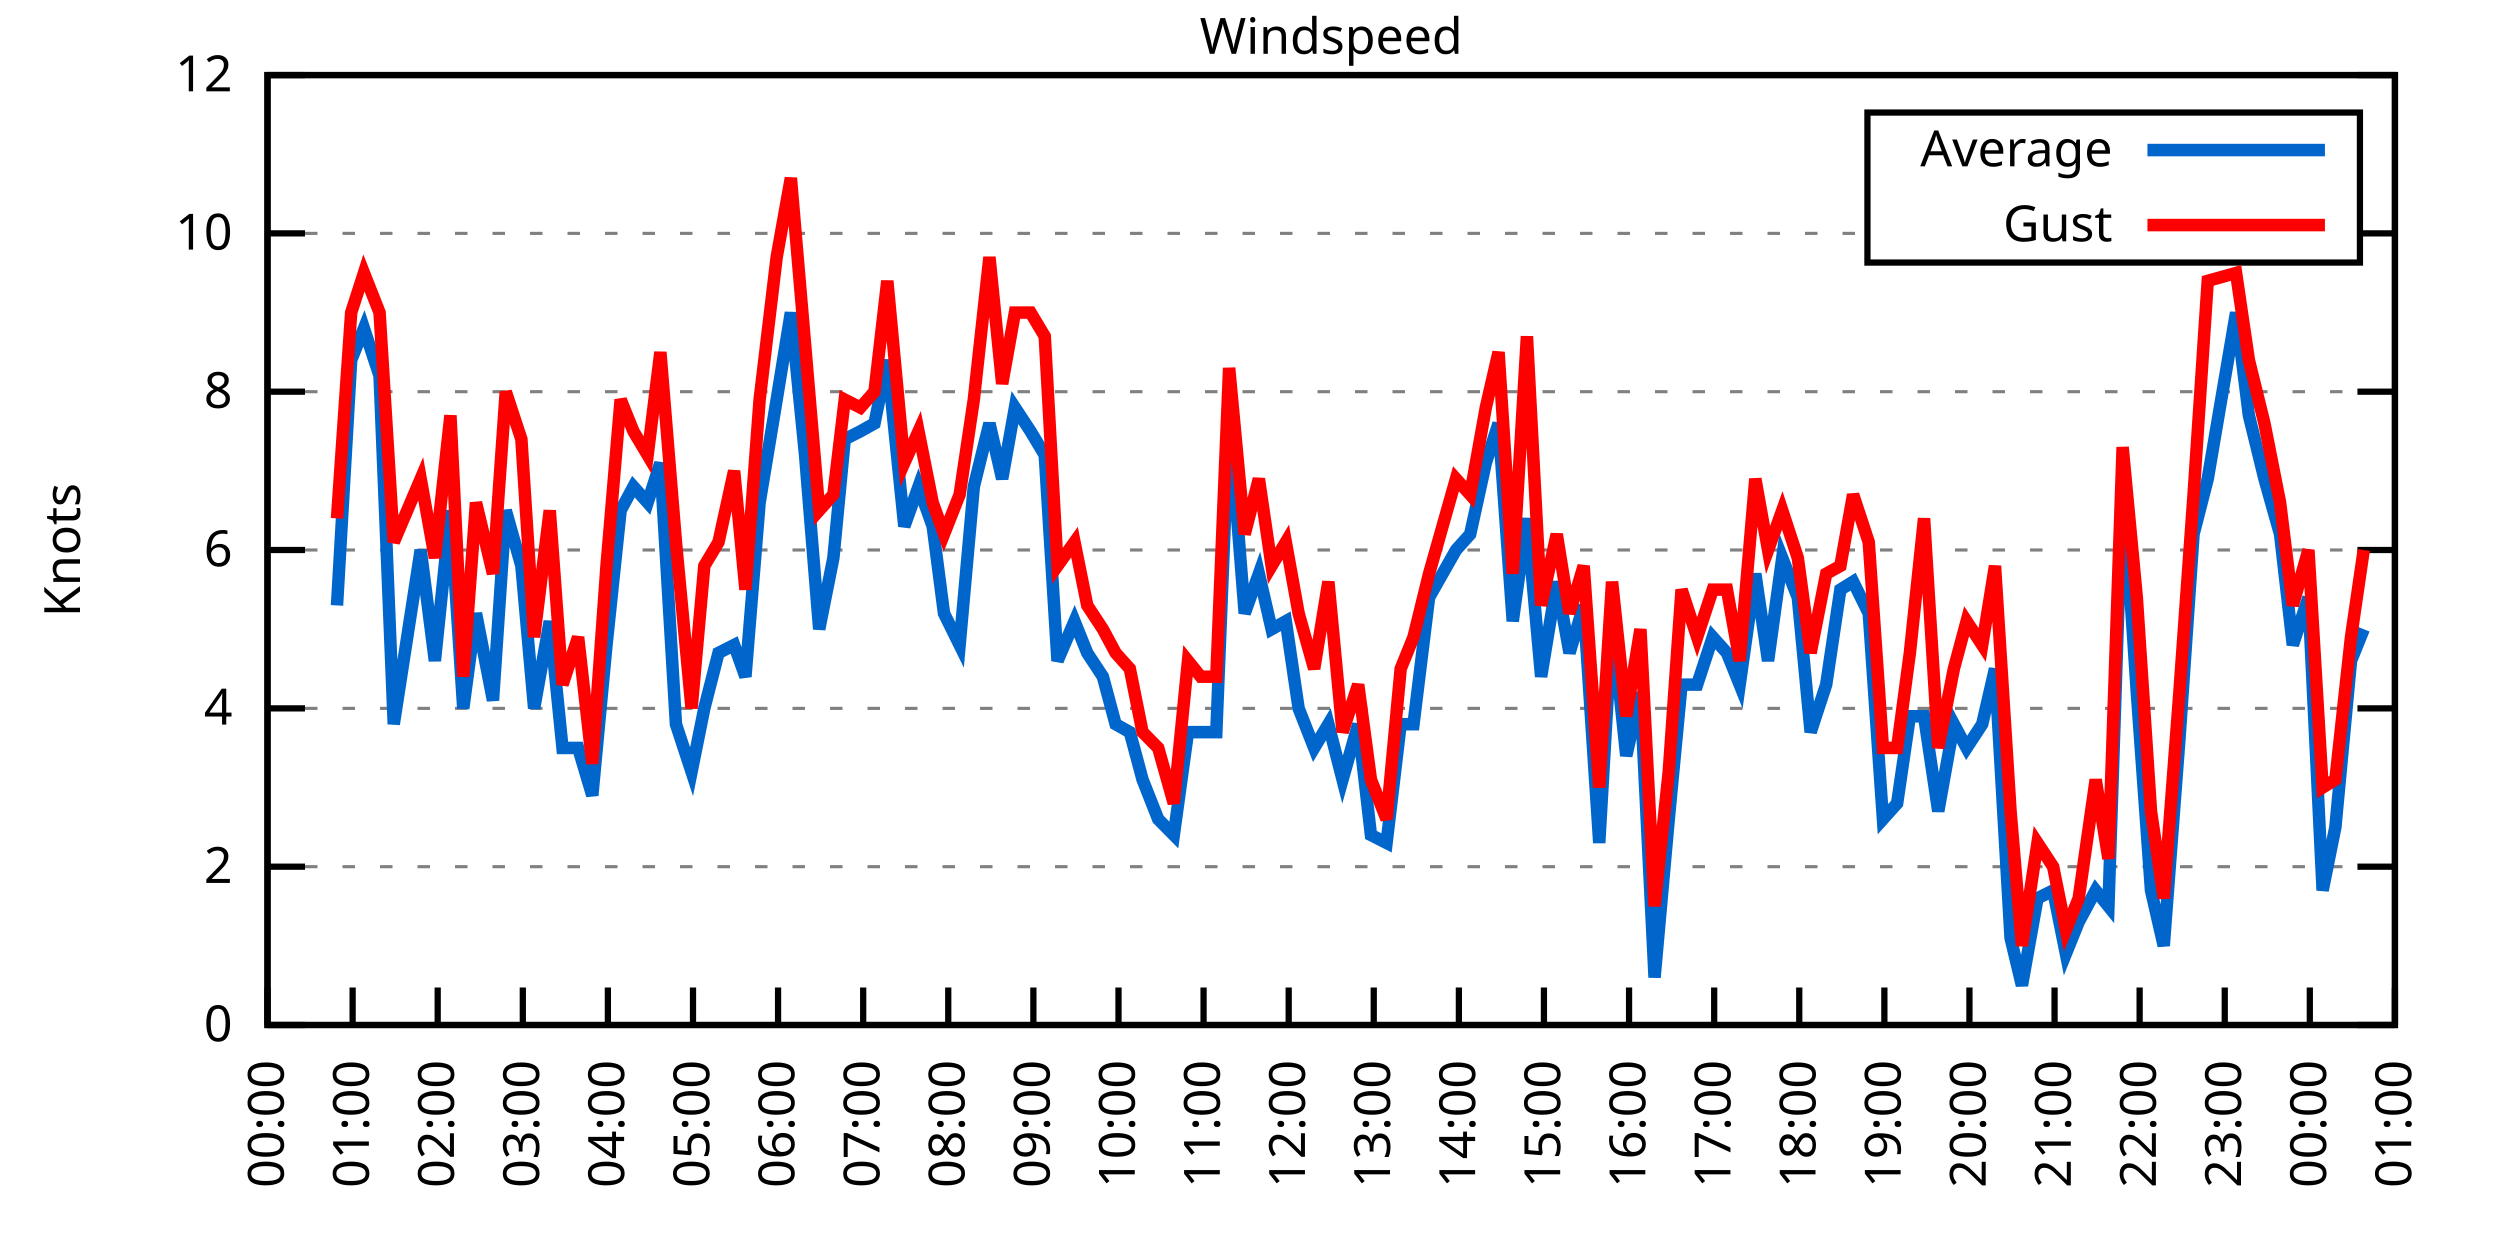
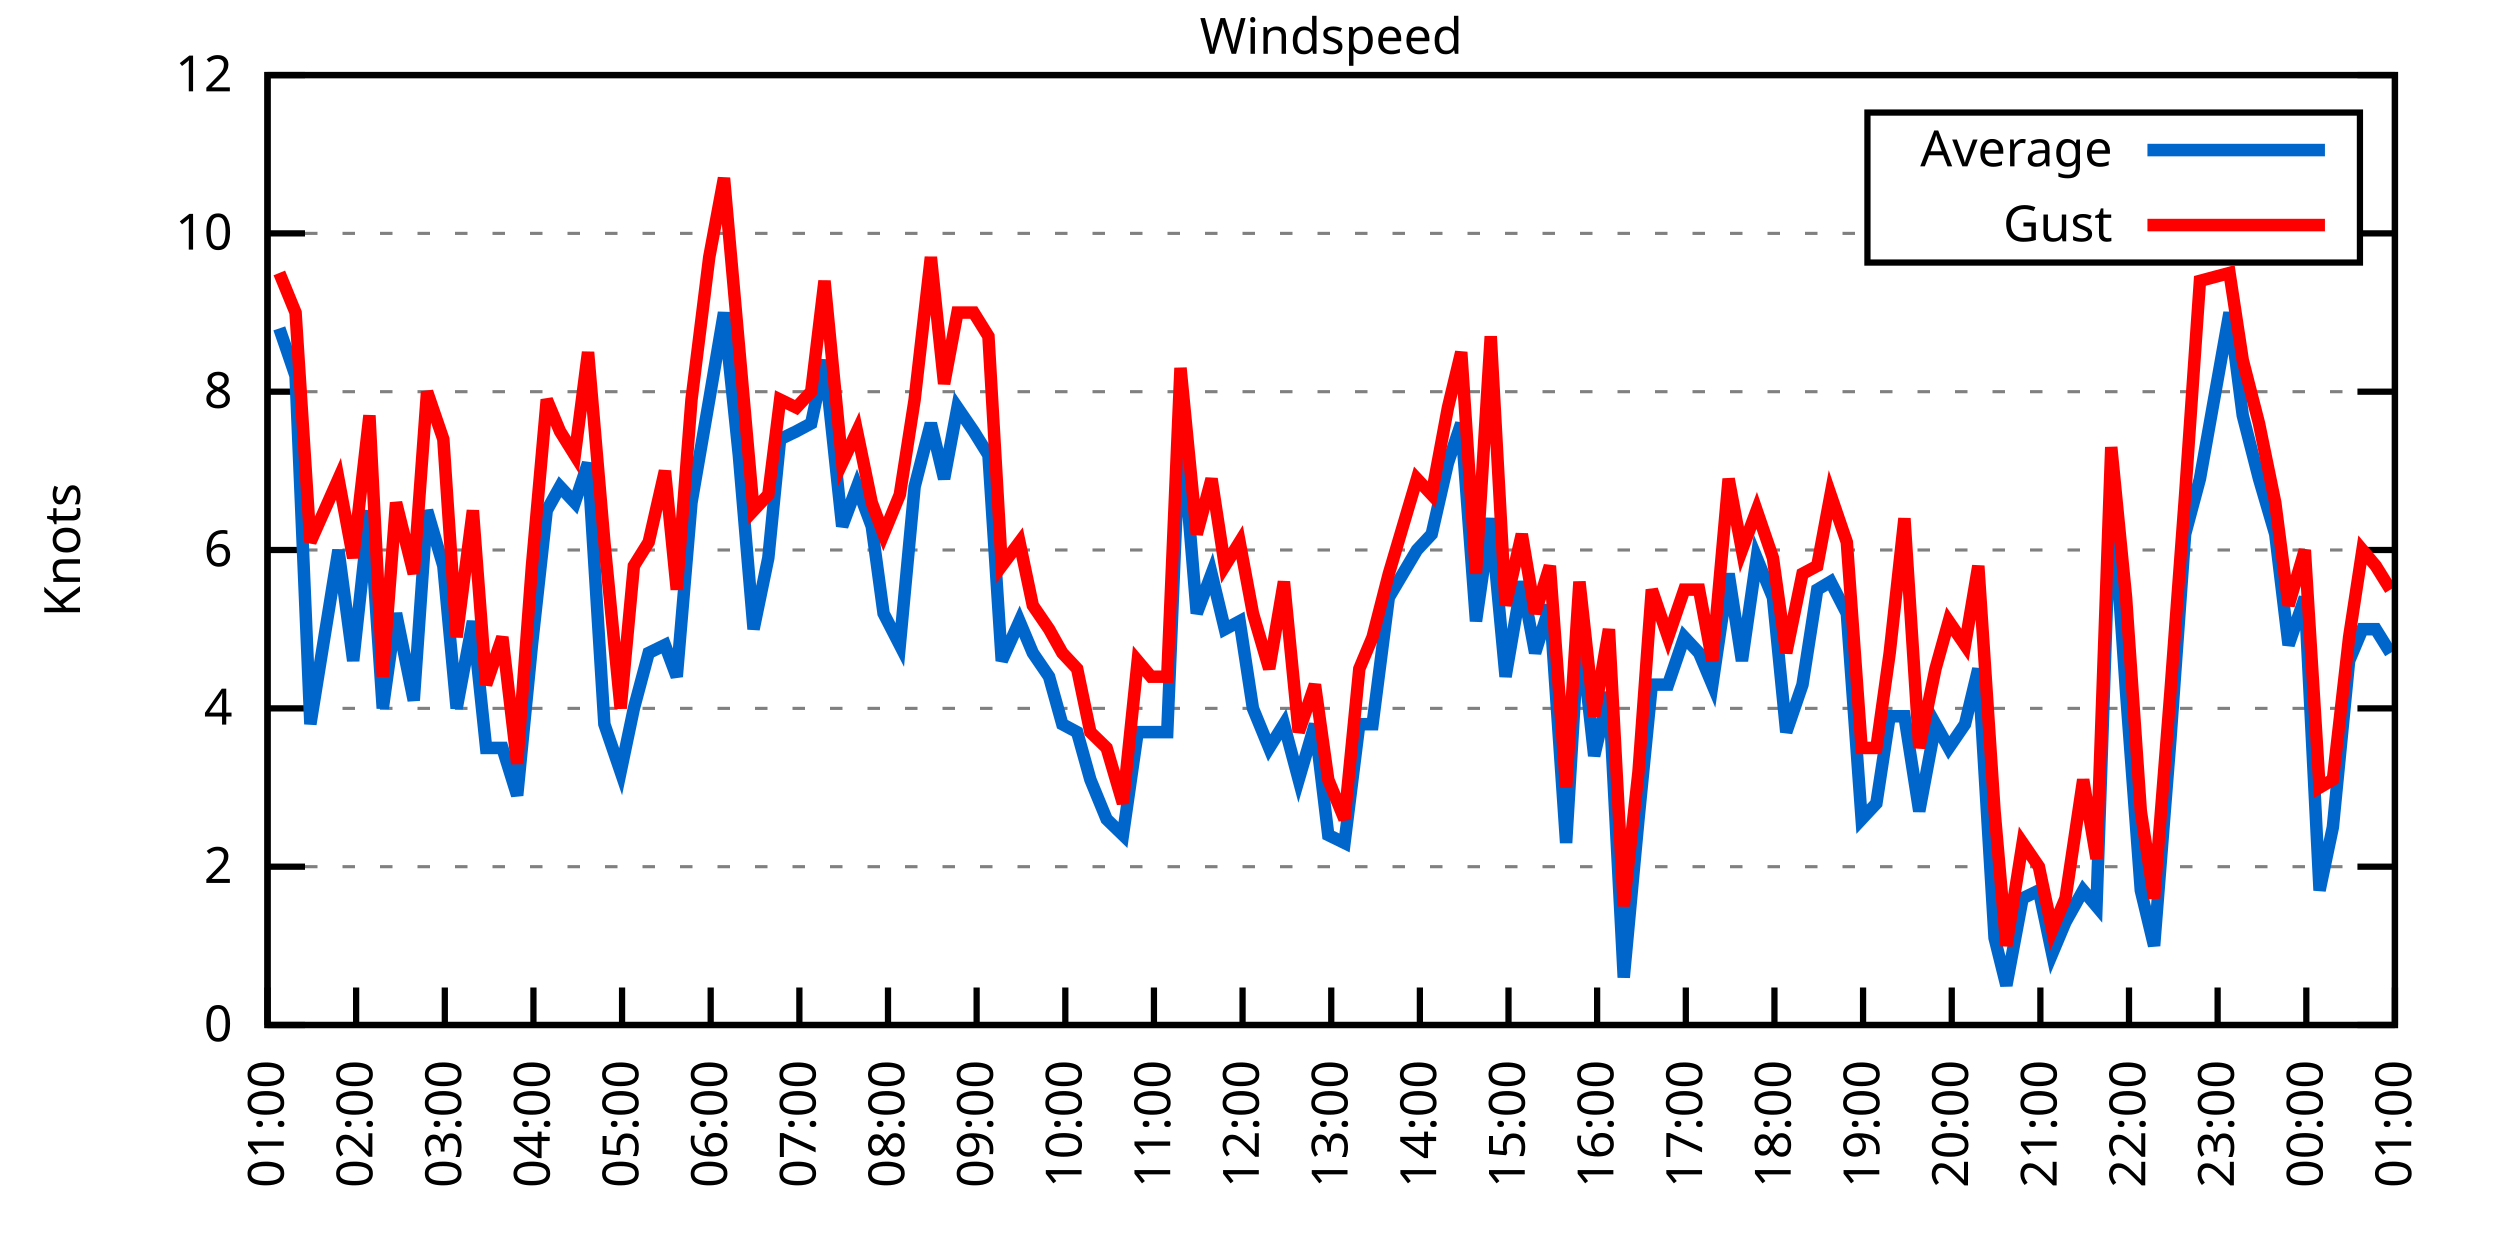
<svg xmlns="http://www.w3.org/2000/svg" xmlns:xlink="http://www.w3.org/1999/xlink" width="400" height="200" viewBox="0 0 400 200">
  <g id="gnuplot_canvas">
    <rect x="0" y="0" width="400" height="200" fill="none" />
    <defs>
      <circle id="gpDot" r="0.5" stroke-width="0.5" stroke="currentColor" />
      <path id="gpPt0" stroke-width="0.333" stroke="currentColor" d="M-1,0 h2 M0,-1 v2" />
      <path id="gpPt1" stroke-width="0.333" stroke="currentColor" d="M-1,-1 L1,1 M1,-1 L-1,1" />
      <path id="gpPt2" stroke-width="0.333" stroke="currentColor" d="M-1,0 L1,0 M0,-1 L0,1 M-1,-1 L1,1 M-1,1 L1,-1" />
      <rect id="gpPt3" stroke-width="0.333" stroke="currentColor" x="-1" y="-1" width="2" height="2" />
      <rect id="gpPt4" stroke-width="0.333" stroke="currentColor" fill="currentColor" x="-1" y="-1" width="2" height="2" />
      <circle id="gpPt5" stroke-width="0.333" stroke="currentColor" cx="0" cy="0" r="1" />
      <use xlink:href="#gpPt5" id="gpPt6" fill="currentColor" stroke="none" />
      <path id="gpPt7" stroke-width="0.333" stroke="currentColor" d="M0,-1.33 L-1.33,0.67 L1.33,0.67 z" />
      <use xlink:href="#gpPt7" id="gpPt8" fill="currentColor" stroke="none" />
      <use xlink:href="#gpPt7" id="gpPt9" stroke="currentColor" transform="rotate(180)" />
      <use xlink:href="#gpPt9" id="gpPt10" fill="currentColor" stroke="none" />
      <use xlink:href="#gpPt3" id="gpPt11" stroke="currentColor" transform="rotate(45)" />
      <use xlink:href="#gpPt11" id="gpPt12" fill="currentColor" stroke="none" />
      <path id="gpPt13" stroke-width="0.333" stroke="currentColor" d="M0,1.330 L1.265,0.411 L0.782,-1.067 L-0.782,-1.076 L-1.265,0.411 z" />
      <use xlink:href="#gpPt13" id="gpPt14" fill="currentColor" stroke="none" />
      <filter id="textbox" filterUnits="objectBoundingBox" x="0" y="0" height="1" width="1">
        <feFlood flood-color="white" flood-opacity="1" result="bgnd" />
        <feComposite in="SourceGraphic" in2="bgnd" operator="atop" />
      </filter>
      <filter id="greybox" filterUnits="objectBoundingBox" x="0" y="0" height="1" width="1">
        <feFlood flood-color="lightgrey" flood-opacity="1" result="grey" />
        <feComposite in="SourceGraphic" in2="grey" operator="atop" />
      </filter>
    </defs>
    <g fill="none" color="white" stroke="currentColor" stroke-width="1.00" stroke-linecap="butt" stroke-linejoin="miter">
</g>
    <g fill="none" color="black" stroke="currentColor" stroke-width="1.00" stroke-linecap="butt" stroke-linejoin="miter">
      <g stroke="none" shape-rendering="crispEdges">
        <polygon fill="rgb(255, 255, 255)" points="42.80,164.00 383.18,164.00 383.18,12.02 42.80,12.02 " />
      </g>
    </g>
    <g fill="none" color="black" stroke="currentColor" stroke-width="1.00" stroke-linecap="butt" stroke-linejoin="miter">
</g>
    <g fill="none" color="black" stroke="black" stroke-width="0.50" stroke-linecap="butt" stroke-linejoin="miter">
</g>
    <g fill="none" color="gray" stroke="currentColor" stroke-width="0.50" stroke-linecap="butt" stroke-linejoin="miter">
      <path stroke="gray" stroke-dasharray="2,4" class="gridline" d="M42.80,164.00 L383.19,164.00  " />
    </g>
    <g fill="none" color="gray" stroke="gray" stroke-width="1.00" stroke-linecap="butt" stroke-linejoin="miter">
</g>
    <g fill="none" color="black" stroke="currentColor" stroke-width="1.00" stroke-linecap="butt" stroke-linejoin="miter">
      <path stroke="black" d="M42.80,164.00 L48.80,164.00 M383.19,164.00 L377.19,164.00  " />
      <g transform="translate(37.20,166.60)" stroke="none" fill="black" font-family="Sans" font-size="8.00" text-anchor="end">
        <text>
          <tspan font-family="Sans"> 0</tspan>
        </text>
      </g>
    </g>
    <g fill="none" color="black" stroke="currentColor" stroke-width="1.00" stroke-linecap="butt" stroke-linejoin="miter">
</g>
    <g fill="none" color="black" stroke="black" stroke-width="0.50" stroke-linecap="butt" stroke-linejoin="miter">
</g>
    <g fill="none" color="gray" stroke="currentColor" stroke-width="0.50" stroke-linecap="butt" stroke-linejoin="miter">
      <path stroke="gray" stroke-dasharray="2,4" class="gridline" d="M42.80,138.67 L383.19,138.67  " />
    </g>
    <g fill="none" color="gray" stroke="gray" stroke-width="1.00" stroke-linecap="butt" stroke-linejoin="miter">
</g>
    <g fill="none" color="black" stroke="currentColor" stroke-width="1.00" stroke-linecap="butt" stroke-linejoin="miter">
      <path stroke="black" d="M42.80,138.67 L48.80,138.67 M383.19,138.67 L377.19,138.67  " />
      <g transform="translate(37.20,141.27)" stroke="none" fill="black" font-family="Sans" font-size="8.00" text-anchor="end">
        <text>
          <tspan font-family="Sans"> 2</tspan>
        </text>
      </g>
    </g>
    <g fill="none" color="black" stroke="currentColor" stroke-width="1.00" stroke-linecap="butt" stroke-linejoin="miter">
</g>
    <g fill="none" color="black" stroke="black" stroke-width="0.50" stroke-linecap="butt" stroke-linejoin="miter">
</g>
    <g fill="none" color="gray" stroke="currentColor" stroke-width="0.50" stroke-linecap="butt" stroke-linejoin="miter">
      <path stroke="gray" stroke-dasharray="2,4" class="gridline" d="M42.80,113.34 L383.19,113.34  " />
    </g>
    <g fill="none" color="gray" stroke="gray" stroke-width="1.00" stroke-linecap="butt" stroke-linejoin="miter">
</g>
    <g fill="none" color="black" stroke="currentColor" stroke-width="1.00" stroke-linecap="butt" stroke-linejoin="miter">
      <path stroke="black" d="M42.80,113.34 L48.80,113.34 M383.19,113.34 L377.19,113.34  " />
      <g transform="translate(37.20,115.94)" stroke="none" fill="black" font-family="Sans" font-size="8.00" text-anchor="end">
        <text>
          <tspan font-family="Sans"> 4</tspan>
        </text>
      </g>
    </g>
    <g fill="none" color="black" stroke="currentColor" stroke-width="1.00" stroke-linecap="butt" stroke-linejoin="miter">
</g>
    <g fill="none" color="black" stroke="black" stroke-width="0.50" stroke-linecap="butt" stroke-linejoin="miter">
</g>
    <g fill="none" color="gray" stroke="currentColor" stroke-width="0.50" stroke-linecap="butt" stroke-linejoin="miter">
      <path stroke="gray" stroke-dasharray="2,4" class="gridline" d="M42.80,88.00 L383.19,88.00  " />
    </g>
    <g fill="none" color="gray" stroke="gray" stroke-width="1.00" stroke-linecap="butt" stroke-linejoin="miter">
</g>
    <g fill="none" color="black" stroke="currentColor" stroke-width="1.00" stroke-linecap="butt" stroke-linejoin="miter">
      <path stroke="black" d="M42.80,88.00 L48.80,88.00 M383.19,88.00 L377.19,88.00  " />
      <g transform="translate(37.20,90.60)" stroke="none" fill="black" font-family="Sans" font-size="8.00" text-anchor="end">
        <text>
          <tspan font-family="Sans"> 6</tspan>
        </text>
      </g>
    </g>
    <g fill="none" color="black" stroke="currentColor" stroke-width="1.00" stroke-linecap="butt" stroke-linejoin="miter">
</g>
    <g fill="none" color="black" stroke="black" stroke-width="0.50" stroke-linecap="butt" stroke-linejoin="miter">
</g>
    <g fill="none" color="gray" stroke="currentColor" stroke-width="0.50" stroke-linecap="butt" stroke-linejoin="miter">
      <path stroke="gray" stroke-dasharray="2,4" class="gridline" d="M42.80,62.67 L383.19,62.67  " />
    </g>
    <g fill="none" color="gray" stroke="gray" stroke-width="1.00" stroke-linecap="butt" stroke-linejoin="miter">
</g>
    <g fill="none" color="black" stroke="currentColor" stroke-width="1.00" stroke-linecap="butt" stroke-linejoin="miter">
      <path stroke="black" d="M42.80,62.67 L48.80,62.67 M383.19,62.67 L377.19,62.67  " />
      <g transform="translate(37.20,65.27)" stroke="none" fill="black" font-family="Sans" font-size="8.00" text-anchor="end">
        <text>
          <tspan font-family="Sans"> 8</tspan>
        </text>
      </g>
    </g>
    <g fill="none" color="black" stroke="currentColor" stroke-width="1.00" stroke-linecap="butt" stroke-linejoin="miter">
</g>
    <g fill="none" color="black" stroke="black" stroke-width="0.50" stroke-linecap="butt" stroke-linejoin="miter">
</g>
    <g fill="none" color="gray" stroke="currentColor" stroke-width="0.50" stroke-linecap="butt" stroke-linejoin="miter">
      <path stroke="gray" stroke-dasharray="2,4" class="gridline" d="M42.80,37.34 L298.79,37.34 M377.59,37.34 L383.19,37.34  " />
    </g>
    <g fill="none" color="gray" stroke="gray" stroke-width="1.00" stroke-linecap="butt" stroke-linejoin="miter">
</g>
    <g fill="none" color="black" stroke="currentColor" stroke-width="1.00" stroke-linecap="butt" stroke-linejoin="miter">
      <path stroke="black" d="M42.80,37.34 L48.80,37.34 M383.19,37.34 L377.19,37.34  " />
      <g transform="translate(37.20,39.94)" stroke="none" fill="black" font-family="Sans" font-size="8.00" text-anchor="end">
        <text>
          <tspan font-family="Sans"> 10</tspan>
        </text>
      </g>
    </g>
    <g fill="none" color="black" stroke="currentColor" stroke-width="1.00" stroke-linecap="butt" stroke-linejoin="miter">
</g>
    <g fill="none" color="black" stroke="black" stroke-width="0.50" stroke-linecap="butt" stroke-linejoin="miter">
</g>
    <g fill="none" color="gray" stroke="currentColor" stroke-width="0.50" stroke-linecap="butt" stroke-linejoin="miter">
      <path stroke="gray" stroke-dasharray="2,4" class="gridline" d="M42.80,12.01 L383.19,12.01  " />
    </g>
    <g fill="none" color="gray" stroke="gray" stroke-width="1.00" stroke-linecap="butt" stroke-linejoin="miter">
</g>
    <g fill="none" color="black" stroke="currentColor" stroke-width="1.00" stroke-linecap="butt" stroke-linejoin="miter">
      <path stroke="black" d="M42.80,12.01 L48.80,12.01 M383.19,12.01 L377.19,12.01  " />
      <g transform="translate(37.20,14.61)" stroke="none" fill="black" font-family="Sans" font-size="8.00" text-anchor="end">
        <text>
          <tspan font-family="Sans"> 12</tspan>
        </text>
      </g>
    </g>
    <g fill="none" color="black" stroke="currentColor" stroke-width="1.00" stroke-linecap="butt" stroke-linejoin="miter">
      <path stroke="black" d="M42.80,164.00 L42.80,158.00  " />
      <g transform="translate(45.40,169.60) rotate(270.00)" stroke="none" fill="black" font-family="Sans" font-size="8.00" text-anchor="end">
        <text>
-           <tspan font-family="Sans">00:00</tspan>
-         </text>
-       </g>
-     </g>
-     <g fill="none" color="black" stroke="currentColor" stroke-width="1.00" stroke-linecap="butt" stroke-linejoin="miter">
-       <path stroke="black" d="M56.42,164.00 L56.42,158.00  " />
-       <g transform="translate(59.02,169.60) rotate(270.00)" stroke="none" fill="black" font-family="Sans" font-size="8.00" text-anchor="end">
-         <text>
          <tspan font-family="Sans">01:00</tspan>
        </text>
      </g>
    </g>
    <g fill="none" color="black" stroke="currentColor" stroke-width="1.00" stroke-linecap="butt" stroke-linejoin="miter">
-       <path stroke="black" d="M70.03,164.00 L70.03,158.00  " />
-       <g transform="translate(72.63,169.60) rotate(270.00)" stroke="none" fill="black" font-family="Sans" font-size="8.00" text-anchor="end">
+       <path stroke="black" d="M56.98,164.00 L56.98,158.00  " />
+       <g transform="translate(59.58,169.60) rotate(270.00)" stroke="none" fill="black" font-family="Sans" font-size="8.00" text-anchor="end">
        <text>
          <tspan font-family="Sans">02:00</tspan>
        </text>
      </g>
    </g>
    <g fill="none" color="black" stroke="currentColor" stroke-width="1.00" stroke-linecap="butt" stroke-linejoin="miter">
-       <path stroke="black" d="M83.65,164.00 L83.65,158.00  " />
-       <g transform="translate(86.25,169.60) rotate(270.00)" stroke="none" fill="black" font-family="Sans" font-size="8.00" text-anchor="end">
+       <path stroke="black" d="M71.17,164.00 L71.17,158.00  " />
+       <g transform="translate(73.77,169.60) rotate(270.00)" stroke="none" fill="black" font-family="Sans" font-size="8.00" text-anchor="end">
        <text>
          <tspan font-family="Sans">03:00</tspan>
        </text>
      </g>
    </g>
    <g fill="none" color="black" stroke="currentColor" stroke-width="1.00" stroke-linecap="butt" stroke-linejoin="miter">
-       <path stroke="black" d="M97.26,164.00 L97.26,158.00  " />
-       <g transform="translate(99.86,169.60) rotate(270.00)" stroke="none" fill="black" font-family="Sans" font-size="8.00" text-anchor="end">
+       <path stroke="black" d="M85.35,164.00 L85.35,158.00  " />
+       <g transform="translate(87.95,169.60) rotate(270.00)" stroke="none" fill="black" font-family="Sans" font-size="8.00" text-anchor="end">
        <text>
          <tspan font-family="Sans">04:00</tspan>
        </text>
      </g>
    </g>
    <g fill="none" color="black" stroke="currentColor" stroke-width="1.00" stroke-linecap="butt" stroke-linejoin="miter">
-       <path stroke="black" d="M110.88,164.00 L110.88,158.00  " />
-       <g transform="translate(113.48,169.60) rotate(270.00)" stroke="none" fill="black" font-family="Sans" font-size="8.00" text-anchor="end">
+       <path stroke="black" d="M99.53,164.00 L99.53,158.00  " />
+       <g transform="translate(102.13,169.60) rotate(270.00)" stroke="none" fill="black" font-family="Sans" font-size="8.00" text-anchor="end">
        <text>
          <tspan font-family="Sans">05:00</tspan>
        </text>
      </g>
    </g>
    <g fill="none" color="black" stroke="currentColor" stroke-width="1.00" stroke-linecap="butt" stroke-linejoin="miter">
-       <path stroke="black" d="M124.49,164.00 L124.49,158.00  " />
-       <g transform="translate(127.09,169.60) rotate(270.00)" stroke="none" fill="black" font-family="Sans" font-size="8.00" text-anchor="end">
+       <path stroke="black" d="M113.71,164.00 L113.71,158.00  " />
+       <g transform="translate(116.31,169.60) rotate(270.00)" stroke="none" fill="black" font-family="Sans" font-size="8.00" text-anchor="end">
        <text>
          <tspan font-family="Sans">06:00</tspan>
        </text>
      </g>
    </g>
    <g fill="none" color="black" stroke="currentColor" stroke-width="1.00" stroke-linecap="butt" stroke-linejoin="miter">
-       <path stroke="black" d="M138.11,164.00 L138.11,158.00  " />
-       <g transform="translate(140.71,169.60) rotate(270.00)" stroke="none" fill="black" font-family="Sans" font-size="8.00" text-anchor="end">
+       <path stroke="black" d="M127.90,164.00 L127.90,158.00  " />
+       <g transform="translate(130.50,169.60) rotate(270.00)" stroke="none" fill="black" font-family="Sans" font-size="8.00" text-anchor="end">
        <text>
          <tspan font-family="Sans">07:00</tspan>
        </text>
      </g>
    </g>
    <g fill="none" color="black" stroke="currentColor" stroke-width="1.00" stroke-linecap="butt" stroke-linejoin="miter">
-       <path stroke="black" d="M151.72,164.00 L151.72,158.00  " />
-       <g transform="translate(154.32,169.60) rotate(270.00)" stroke="none" fill="black" font-family="Sans" font-size="8.00" text-anchor="end">
+       <path stroke="black" d="M142.08,164.00 L142.08,158.00  " />
+       <g transform="translate(144.68,169.60) rotate(270.00)" stroke="none" fill="black" font-family="Sans" font-size="8.00" text-anchor="end">
        <text>
          <tspan font-family="Sans">08:00</tspan>
        </text>
      </g>
    </g>
    <g fill="none" color="black" stroke="currentColor" stroke-width="1.00" stroke-linecap="butt" stroke-linejoin="miter">
-       <path stroke="black" d="M165.34,164.00 L165.34,158.00  " />
-       <g transform="translate(167.94,169.60) rotate(270.00)" stroke="none" fill="black" font-family="Sans" font-size="8.00" text-anchor="end">
+       <path stroke="black" d="M156.26,164.00 L156.26,158.00  " />
+       <g transform="translate(158.86,169.60) rotate(270.00)" stroke="none" fill="black" font-family="Sans" font-size="8.00" text-anchor="end">
        <text>
          <tspan font-family="Sans">09:00</tspan>
        </text>
      </g>
    </g>
    <g fill="none" color="black" stroke="currentColor" stroke-width="1.00" stroke-linecap="butt" stroke-linejoin="miter">
-       <path stroke="black" d="M178.96,164.00 L178.96,158.00  " />
-       <g transform="translate(181.56,169.60) rotate(270.00)" stroke="none" fill="black" font-family="Sans" font-size="8.00" text-anchor="end">
+       <path stroke="black" d="M170.45,164.00 L170.45,158.00  " />
+       <g transform="translate(173.05,169.60) rotate(270.00)" stroke="none" fill="black" font-family="Sans" font-size="8.00" text-anchor="end">
        <text>
          <tspan font-family="Sans">10:00</tspan>
        </text>
      </g>
    </g>
    <g fill="none" color="black" stroke="currentColor" stroke-width="1.00" stroke-linecap="butt" stroke-linejoin="miter">
-       <path stroke="black" d="M192.57,164.00 L192.57,158.00  " />
-       <g transform="translate(195.17,169.60) rotate(270.00)" stroke="none" fill="black" font-family="Sans" font-size="8.00" text-anchor="end">
+       <path stroke="black" d="M184.63,164.00 L184.63,158.00  " />
+       <g transform="translate(187.23,169.60) rotate(270.00)" stroke="none" fill="black" font-family="Sans" font-size="8.00" text-anchor="end">
        <text>
          <tspan font-family="Sans">11:00</tspan>
        </text>
      </g>
    </g>
    <g fill="none" color="black" stroke="currentColor" stroke-width="1.00" stroke-linecap="butt" stroke-linejoin="miter">
-       <path stroke="black" d="M206.19,164.00 L206.19,158.00  " />
-       <g transform="translate(208.79,169.60) rotate(270.00)" stroke="none" fill="black" font-family="Sans" font-size="8.00" text-anchor="end">
+       <path stroke="black" d="M198.81,164.00 L198.81,158.00  " />
+       <g transform="translate(201.41,169.60) rotate(270.00)" stroke="none" fill="black" font-family="Sans" font-size="8.00" text-anchor="end">
        <text>
          <tspan font-family="Sans">12:00</tspan>
        </text>
      </g>
    </g>
    <g fill="none" color="black" stroke="currentColor" stroke-width="1.00" stroke-linecap="butt" stroke-linejoin="miter">
-       <path stroke="black" d="M219.80,164.00 L219.80,158.00  " />
-       <g transform="translate(222.40,169.60) rotate(270.00)" stroke="none" fill="black" font-family="Sans" font-size="8.00" text-anchor="end">
+       <path stroke="black" d="M213.00,164.00 L213.00,158.00  " />
+       <g transform="translate(215.60,169.60) rotate(270.00)" stroke="none" fill="black" font-family="Sans" font-size="8.00" text-anchor="end">
        <text>
          <tspan font-family="Sans">13:00</tspan>
        </text>
      </g>
    </g>
    <g fill="none" color="black" stroke="currentColor" stroke-width="1.00" stroke-linecap="butt" stroke-linejoin="miter">
-       <path stroke="black" d="M233.42,164.00 L233.42,158.00  " />
-       <g transform="translate(236.02,169.60) rotate(270.00)" stroke="none" fill="black" font-family="Sans" font-size="8.00" text-anchor="end">
+       <path stroke="black" d="M227.18,164.00 L227.18,158.00  " />
+       <g transform="translate(229.78,169.60) rotate(270.00)" stroke="none" fill="black" font-family="Sans" font-size="8.00" text-anchor="end">
        <text>
          <tspan font-family="Sans">14:00</tspan>
        </text>
      </g>
    </g>
    <g fill="none" color="black" stroke="currentColor" stroke-width="1.00" stroke-linecap="butt" stroke-linejoin="miter">
-       <path stroke="black" d="M247.03,164.00 L247.03,158.00  " />
-       <g transform="translate(249.63,169.60) rotate(270.00)" stroke="none" fill="black" font-family="Sans" font-size="8.00" text-anchor="end">
+       <path stroke="black" d="M241.36,164.00 L241.36,158.00  " />
+       <g transform="translate(243.96,169.60) rotate(270.00)" stroke="none" fill="black" font-family="Sans" font-size="8.00" text-anchor="end">
        <text>
          <tspan font-family="Sans">15:00</tspan>
        </text>
      </g>
    </g>
    <g fill="none" color="black" stroke="currentColor" stroke-width="1.00" stroke-linecap="butt" stroke-linejoin="miter">
-       <path stroke="black" d="M260.65,164.00 L260.65,158.00  " />
-       <g transform="translate(263.25,169.60) rotate(270.00)" stroke="none" fill="black" font-family="Sans" font-size="8.00" text-anchor="end">
+       <path stroke="black" d="M255.54,164.00 L255.54,158.00  " />
+       <g transform="translate(258.14,169.60) rotate(270.00)" stroke="none" fill="black" font-family="Sans" font-size="8.00" text-anchor="end">
        <text>
          <tspan font-family="Sans">16:00</tspan>
        </text>
      </g>
    </g>
    <g fill="none" color="black" stroke="currentColor" stroke-width="1.00" stroke-linecap="butt" stroke-linejoin="miter">
-       <path stroke="black" d="M274.27,164.00 L274.27,158.00  " />
-       <g transform="translate(276.87,169.60) rotate(270.00)" stroke="none" fill="black" font-family="Sans" font-size="8.00" text-anchor="end">
+       <path stroke="black" d="M269.73,164.00 L269.73,158.00  " />
+       <g transform="translate(272.33,169.60) rotate(270.00)" stroke="none" fill="black" font-family="Sans" font-size="8.00" text-anchor="end">
        <text>
          <tspan font-family="Sans">17:00</tspan>
        </text>
      </g>
    </g>
    <g fill="none" color="black" stroke="currentColor" stroke-width="1.00" stroke-linecap="butt" stroke-linejoin="miter">
-       <path stroke="black" d="M287.88,164.00 L287.88,158.00  " />
-       <g transform="translate(290.48,169.60) rotate(270.00)" stroke="none" fill="black" font-family="Sans" font-size="8.00" text-anchor="end">
+       <path stroke="black" d="M283.91,164.00 L283.91,158.00  " />
+       <g transform="translate(286.51,169.60) rotate(270.00)" stroke="none" fill="black" font-family="Sans" font-size="8.00" text-anchor="end">
        <text>
          <tspan font-family="Sans">18:00</tspan>
        </text>
      </g>
    </g>
    <g fill="none" color="black" stroke="currentColor" stroke-width="1.00" stroke-linecap="butt" stroke-linejoin="miter">
-       <path stroke="black" d="M301.50,164.00 L301.50,158.00  " />
-       <g transform="translate(304.10,169.60) rotate(270.00)" stroke="none" fill="black" font-family="Sans" font-size="8.00" text-anchor="end">
+       <path stroke="black" d="M298.09,164.00 L298.09,158.00  " />
+       <g transform="translate(300.69,169.60) rotate(270.00)" stroke="none" fill="black" font-family="Sans" font-size="8.00" text-anchor="end">
        <text>
          <tspan font-family="Sans">19:00</tspan>
        </text>
      </g>
    </g>
    <g fill="none" color="black" stroke="currentColor" stroke-width="1.00" stroke-linecap="butt" stroke-linejoin="miter">
-       <path stroke="black" d="M315.11,164.00 L315.11,158.00  " />
-       <g transform="translate(317.71,169.60) rotate(270.00)" stroke="none" fill="black" font-family="Sans" font-size="8.00" text-anchor="end">
+       <path stroke="black" d="M312.28,164.00 L312.28,158.00  " />
+       <g transform="translate(314.88,169.60) rotate(270.00)" stroke="none" fill="black" font-family="Sans" font-size="8.00" text-anchor="end">
        <text>
          <tspan font-family="Sans">20:00</tspan>
        </text>
      </g>
    </g>
    <g fill="none" color="black" stroke="currentColor" stroke-width="1.00" stroke-linecap="butt" stroke-linejoin="miter">
-       <path stroke="black" d="M328.73,164.00 L328.73,158.00  " />
-       <g transform="translate(331.33,169.60) rotate(270.00)" stroke="none" fill="black" font-family="Sans" font-size="8.00" text-anchor="end">
+       <path stroke="black" d="M326.46,164.00 L326.46,158.00  " />
+       <g transform="translate(329.06,169.60) rotate(270.00)" stroke="none" fill="black" font-family="Sans" font-size="8.00" text-anchor="end">
        <text>
          <tspan font-family="Sans">21:00</tspan>
        </text>
      </g>
    </g>
    <g fill="none" color="black" stroke="currentColor" stroke-width="1.00" stroke-linecap="butt" stroke-linejoin="miter">
-       <path stroke="black" d="M342.34,164.00 L342.34,158.00  " />
-       <g transform="translate(344.94,169.60) rotate(270.00)" stroke="none" fill="black" font-family="Sans" font-size="8.00" text-anchor="end">
+       <path stroke="black" d="M340.64,164.00 L340.64,158.00  " />
+       <g transform="translate(343.24,169.60) rotate(270.00)" stroke="none" fill="black" font-family="Sans" font-size="8.00" text-anchor="end">
        <text>
          <tspan font-family="Sans">22:00</tspan>
        </text>
      </g>
    </g>
    <g fill="none" color="black" stroke="currentColor" stroke-width="1.00" stroke-linecap="butt" stroke-linejoin="miter">
-       <path stroke="black" d="M355.96,164.00 L355.96,158.00  " />
-       <g transform="translate(358.56,169.60) rotate(270.00)" stroke="none" fill="black" font-family="Sans" font-size="8.00" text-anchor="end">
+       <path stroke="black" d="M354.82,164.00 L354.82,158.00  " />
+       <g transform="translate(357.42,169.60) rotate(270.00)" stroke="none" fill="black" font-family="Sans" font-size="8.00" text-anchor="end">
        <text>
          <tspan font-family="Sans">23:00</tspan>
        </text>
      </g>
    </g>
    <g fill="none" color="black" stroke="currentColor" stroke-width="1.00" stroke-linecap="butt" stroke-linejoin="miter">
-       <path stroke="black" d="M369.57,164.00 L369.57,158.00  " />
-       <g transform="translate(372.17,169.60) rotate(270.00)" stroke="none" fill="black" font-family="Sans" font-size="8.00" text-anchor="end">
+       <path stroke="black" d="M369.01,164.00 L369.01,158.00  " />
+       <g transform="translate(371.61,169.60) rotate(270.00)" stroke="none" fill="black" font-family="Sans" font-size="8.00" text-anchor="end">
        <text>
          <tspan font-family="Sans">00:00</tspan>
        </text>
      </g>
    </g>
    <g fill="none" color="black" stroke="currentColor" stroke-width="1.00" stroke-linecap="butt" stroke-linejoin="miter">
      <path stroke="black" d="M383.19,164.00 L383.19,158.00  " />
      <g transform="translate(385.79,169.60) rotate(270.00)" stroke="none" fill="black" font-family="Sans" font-size="8.00" text-anchor="end">
        <text>
          <tspan font-family="Sans">01:00</tspan>
        </text>
      </g>
    </g>
    <g fill="none" color="black" stroke="currentColor" stroke-width="1.00" stroke-linecap="butt" stroke-linejoin="miter">
</g>
    <g fill="none" color="black" stroke="currentColor" stroke-width="1.00" stroke-linecap="butt" stroke-linejoin="miter">
      <path stroke="black" d="M42.80,12.01 L42.80,164.00 L383.19,164.00 L383.19,12.01 L42.80,12.01 Z  " />
    </g>
    <g fill="none" color="black" stroke="currentColor" stroke-width="1.00" stroke-linecap="butt" stroke-linejoin="miter">
</g>
    <g fill="none" color="black" stroke="currentColor" stroke-width="1.00" stroke-linecap="butt" stroke-linejoin="miter">
      <path stroke="black" d="M298.79,42.01 L298.79,18.01 L377.59,18.01 L377.59,42.01 L298.79,42.01 Z  " />
    </g>
    <g id="Windspeed_plot_1">
      <g fill="none" color="white" stroke="black" stroke-width="2.00" stroke-linecap="butt" stroke-linejoin="miter">
</g>
      <g fill="none" color="black" stroke="currentColor" stroke-width="2.00" stroke-linecap="butt" stroke-linejoin="miter">
        <g transform="translate(337.99,26.61)" stroke="none" fill="black" font-family="Sans" font-size="8.00" text-anchor="end">
          <text>
            <tspan font-family="Sans">Average</tspan>
          </text>
        </g>
      </g>
      <g fill="none" color="black" stroke="currentColor" stroke-width="2.00" stroke-linecap="butt" stroke-linejoin="miter">
-         <path stroke="rgb(  0, 102, 204)" d="M343.59,24.01 L371.99,24.01 M53.92,96.87 L56.19,57.61 L58.23,52.54 L60.73,60.14 L63.00,115.87 L67.31,88.00   L69.58,105.74 L72.07,81.67 L74.12,113.34 L76.16,98.14 L78.88,112.07 L80.92,81.67 L83.42,90.54 L85.46,113.34   L87.96,99.40 L90.00,119.67 L92.50,119.67 L94.77,127.27 L97.04,103.20 L99.30,81.67 L101.35,77.87 L103.62,80.41   L105.66,74.07 L108.15,115.87 L110.65,123.47 L112.69,113.34 L114.96,104.47 L117.46,103.20 L119.27,108.27 L121.54,80.41   L124.27,63.94 L126.54,50.01 L128.81,72.81 L131.07,100.67 L133.34,89.27 L135.16,70.27 L137.66,69.01 L139.92,67.74   L141.97,57.61 L144.69,84.21 L146.96,77.87 L149.23,84.21 L151.04,98.14 L153.54,103.20 L155.81,77.87 L158.31,67.74   L160.35,76.61 L162.39,65.21 L164.89,69.01 L167.16,72.81 L169.20,105.74 L171.92,99.40 L173.96,104.47 L176.46,108.27   L178.50,115.87 L180.77,117.14 L182.81,124.74 L185.31,131.07 L187.81,133.60 L190.08,117.14 L192.12,117.14 L194.61,117.14   L196.66,66.47 L199.15,98.14 L201.42,91.80 L203.46,100.67 L205.73,99.40 L207.78,113.34 L210.27,119.67 L212.54,115.87   L214.81,124.74 L217.31,115.87 L219.35,133.60 L221.85,134.87 L224.11,115.87 L226.16,115.87 L228.65,95.60 L232.96,88.00   L235.23,85.47 L237.73,74.07 L239.77,67.74 L242.04,99.40 L244.31,82.94 L246.58,108.27 L249.08,93.07 L251.12,104.47   L253.39,96.87 L255.88,134.87 L257.93,99.40 L260.20,120.94 L262.47,110.80 L264.73,156.40 L267.00,131.07 L269.05,109.54   L271.54,109.54 L274.04,101.94 L276.31,104.47 L278.35,109.54 L280.85,91.80 L282.89,105.74 L285.16,89.27 L287.65,95.60   L289.70,117.14 L292.19,109.54 L294.46,94.34 L296.50,93.07 L299.00,98.14 L301.27,131.07 L303.54,128.54 L305.58,114.60   L307.85,114.60 L310.12,129.80 L312.62,115.87 L314.66,119.67 L317.15,115.87 L319.20,107.00 L321.69,150.07 L323.51,157.67   L326.00,143.73 L328.50,142.47 L330.54,152.60 L332.59,147.53 L335.31,142.47 L337.35,145.00 L339.62,76.61 L341.89,110.80   L344.16,142.47 L346.20,151.33 L348.70,118.40 L350.97,85.47 L353.24,76.61 L357.77,50.01 L359.82,66.47 L362.31,76.61   L364.81,85.47 L366.85,103.20 L369.35,95.60 L371.62,142.47 L373.66,132.34 L376.16,105.74 L378.20,100.67  " />
+         <path stroke="rgb(  0, 102, 204)" d="M343.59,24.01 L371.99,24.01 M44.69,52.54 L47.29,60.14 L49.66,115.87 L54.15,88.00 L56.51,105.74 L59.11,81.67   L61.24,113.34 L63.37,98.14 L66.20,112.07 L68.33,81.67 L70.93,90.54 L73.06,113.34 L75.66,99.40 L77.78,119.67   L80.38,119.67 L82.75,127.27 L85.11,103.20 L87.48,81.67 L89.60,77.87 L91.97,80.41 L94.09,74.07 L96.70,115.87   L99.30,123.47 L101.42,113.34 L103.79,104.47 L106.39,103.20 L108.28,108.27 L110.64,80.41 L113.48,63.94 L115.84,50.01   L118.21,72.81 L120.57,100.67 L122.93,89.27 L124.82,70.27 L127.42,69.01 L129.79,67.74 L131.92,57.61 L134.75,84.21   L137.12,77.87 L139.48,84.21 L141.37,98.14 L143.97,103.20 L146.34,77.87 L148.94,67.74 L151.06,76.61 L153.19,65.21   L155.79,69.01 L158.15,72.81 L160.28,105.74 L163.12,99.40 L165.25,104.47 L167.85,108.27 L169.97,115.87 L172.34,117.14   L174.46,124.74 L177.06,131.07 L179.67,133.60 L182.03,117.14 L184.16,117.14 L186.76,117.14 L188.88,66.47 L191.48,98.14   L193.85,91.80 L195.98,100.67 L198.34,99.40 L200.47,113.34 L203.07,119.67 L205.43,115.87 L207.79,124.74 L210.39,115.87   L212.52,133.60 L215.12,134.87 L217.49,115.87 L219.61,115.87 L222.21,95.60 L226.71,88.00 L229.07,85.47 L231.67,74.07   L233.80,67.74 L236.16,99.40 L238.52,82.94 L240.89,108.27 L243.49,93.07 L245.62,104.47 L247.98,96.87 L250.58,134.87   L252.71,99.40 L255.07,120.94 L257.43,110.80 L259.80,156.40 L262.16,131.07 L264.29,109.54 L266.89,109.54 L269.49,101.94   L271.85,104.47 L273.98,109.54 L276.58,91.80 L278.71,105.74 L281.07,89.27 L283.67,95.60 L285.80,117.14 L288.40,109.54   L290.76,94.34 L292.89,93.07 L295.49,98.14 L297.86,131.07 L300.22,128.54 L302.35,114.60 L304.71,114.60 L307.08,129.80   L309.68,115.87 L311.80,119.67 L314.40,115.87 L316.53,107.00 L319.13,150.07 L321.02,157.67 L323.62,143.73 L326.22,142.47   L328.35,152.60 L330.48,147.53 L333.31,142.47 L335.44,145.00 L337.80,76.61 L340.17,110.80 L342.53,142.47 L344.66,151.33   L347.26,118.40 L349.62,85.47 L351.99,76.61 L356.72,50.01 L358.84,66.47 L361.44,76.61 L364.04,85.47 L366.17,103.20   L368.77,95.60 L371.13,142.47 L373.26,132.34 L375.86,105.74 L377.99,100.67 L380.12,100.67 L382.48,104.47  " />
      </g>
    </g>
    <g id="Windspeed_plot_2">
      <g fill="none" color="black" stroke="currentColor" stroke-width="2.00" stroke-linecap="butt" stroke-linejoin="miter">
        <g transform="translate(337.99,38.61)" stroke="none" fill="black" font-family="Sans" font-size="8.00" text-anchor="end">
          <text>
            <tspan font-family="Sans">Gust</tspan>
          </text>
        </g>
      </g>
      <g fill="none" color="black" stroke="currentColor" stroke-width="2.00" stroke-linecap="butt" stroke-linejoin="miter">
-         <path stroke="rgb(255,   0,   0)" d="M343.59,36.01 L371.99,36.01 M53.92,82.94 L56.19,50.01 L58.23,43.67 L60.73,50.01 L63.00,86.74 L67.31,76.61   L69.58,89.27 L72.07,66.47 L74.12,108.27 L76.16,80.41 L78.88,91.80 L80.92,62.67 L83.42,70.27 L85.46,101.94   L87.96,81.67 L90.00,109.54 L92.50,101.94 L94.77,122.20 L97.04,90.54 L99.30,63.94 L101.35,69.01 L103.62,72.81   L105.66,56.34 L108.15,86.74 L110.65,113.34 L112.69,90.54 L114.96,86.74 L117.46,75.34 L119.27,94.34 L121.54,63.94   L124.27,41.14 L126.54,28.48 L128.81,55.07 L131.07,81.67 L133.34,79.14 L135.16,63.94 L137.66,65.21 L139.92,62.67   L141.97,44.94 L144.69,74.07 L146.96,69.01 L149.23,80.41 L151.04,85.47 L153.54,79.14 L155.81,63.94 L158.31,41.14   L160.35,61.41 L162.39,50.01 L164.89,50.01 L167.16,53.81 L169.20,90.54 L171.92,86.74 L173.96,96.87 L176.46,100.67   L178.50,104.47 L180.77,107.00 L182.81,117.14 L185.31,119.67 L187.81,128.54 L190.08,105.74 L192.12,108.27 L194.61,108.27   L196.66,58.87 L199.15,85.47 L201.42,76.61 L203.46,90.54 L205.73,86.74 L207.78,98.14 L210.27,107.00 L212.54,93.07   L214.81,117.14 L217.31,109.54 L219.35,124.74 L221.85,131.07 L224.11,107.00 L226.16,101.94 L228.65,91.80 L232.96,76.61   L235.23,79.14 L237.73,65.21 L239.77,56.34 L242.04,91.80 L244.31,53.81 L246.58,96.87 L249.08,85.47 L251.12,98.14   L253.39,90.54 L255.88,126.00 L257.93,93.07 L260.20,114.60 L262.47,100.67 L264.73,145.00 L267.00,123.47 L269.05,94.34   L271.54,101.94 L274.04,94.34 L276.31,94.34 L278.35,105.74 L280.85,76.61 L282.89,88.00 L285.16,81.67 L287.65,89.27   L289.70,104.47 L292.19,91.80 L294.46,90.54 L296.50,79.14 L299.00,86.74 L301.27,119.67 L303.54,119.67 L305.58,104.47   L307.85,82.94 L310.12,119.67 L312.62,107.00 L314.66,99.40 L317.15,103.20 L319.20,90.54 L321.69,129.80 L323.51,151.33   L326.00,134.87 L328.50,138.67 L330.54,148.80 L332.59,143.73 L335.31,124.74 L337.35,137.40 L339.62,71.54 L341.89,95.60   L344.16,129.80 L346.20,143.73 L348.70,110.80 L350.97,79.14 L353.24,44.94 L357.77,43.67 L359.82,57.61 L362.31,67.74   L364.81,80.41 L366.85,96.87 L369.35,88.00 L371.62,126.00 L373.66,124.74 L376.16,101.94 L378.20,88.00  " />
+         <path stroke="rgb(255,   0,   0)" d="M343.59,36.01 L371.99,36.01 M44.69,43.67 L47.29,50.01 L49.66,86.74 L54.15,76.61 L56.51,89.27 L59.11,66.47   L61.24,108.27 L63.37,80.41 L66.20,91.80 L68.33,62.67 L70.93,70.27 L73.06,101.94 L75.66,81.67 L77.78,109.54   L80.38,101.94 L82.75,122.20 L85.11,90.54 L87.48,63.94 L89.60,69.01 L91.97,72.81 L94.09,56.34 L96.70,86.74   L99.30,113.34 L101.42,90.54 L103.79,86.74 L106.39,75.34 L108.28,94.34 L110.64,63.94 L113.48,41.14 L115.84,28.48   L118.21,55.07 L120.57,81.67 L122.93,79.14 L124.82,63.94 L127.42,65.21 L129.79,62.67 L131.92,44.94 L134.75,74.07   L137.12,69.01 L139.48,80.41 L141.37,85.47 L143.97,79.14 L146.34,63.94 L148.94,41.14 L151.06,61.41 L153.19,50.01   L155.79,50.01 L158.15,53.81 L160.28,90.54 L163.12,86.74 L165.25,96.87 L167.85,100.67 L169.97,104.47 L172.34,107.00   L174.46,117.14 L177.06,119.67 L179.67,128.54 L182.03,105.74 L184.16,108.27 L186.76,108.27 L188.88,58.87 L191.48,85.47   L193.85,76.61 L195.98,90.54 L198.34,86.74 L200.47,98.14 L203.07,107.00 L205.43,93.07 L207.79,117.14 L210.39,109.54   L212.52,124.74 L215.12,131.07 L217.49,107.00 L219.61,101.94 L222.21,91.80 L226.71,76.61 L229.07,79.14 L231.67,65.21   L233.80,56.34 L236.16,91.80 L238.52,53.81 L240.89,96.87 L243.49,85.47 L245.62,98.14 L247.98,90.54 L250.58,126.00   L252.71,93.07 L255.07,114.60 L257.43,100.67 L259.80,145.00 L262.16,123.47 L264.29,94.34 L266.89,101.94 L269.49,94.34   L271.85,94.34 L273.98,105.74 L276.58,76.61 L278.71,88.00 L281.07,81.67 L283.67,89.27 L285.80,104.47 L288.40,91.80   L290.76,90.54 L292.89,79.14 L295.49,86.74 L297.86,119.67 L300.22,119.67 L302.35,104.47 L304.71,82.94 L307.08,119.67   L309.68,107.00 L311.80,99.40 L314.40,103.20 L316.53,90.54 L319.13,129.80 L321.02,151.33 L323.62,134.87 L326.22,138.67   L328.35,148.80 L330.48,143.73 L333.31,124.74 L335.44,137.40 L337.80,71.54 L340.17,95.60 L342.53,129.80 L344.66,143.73   L347.26,110.80 L349.62,79.14 L351.99,44.94 L356.72,43.67 L358.84,57.61 L361.44,67.74 L364.04,80.41 L366.17,96.87   L368.77,88.00 L371.13,126.00 L373.26,124.74 L375.86,101.94 L377.99,88.00 L380.12,90.54 L382.48,94.34  " />
      </g>
    </g>
    <g fill="none" color="black" stroke="currentColor" stroke-width="2.00" stroke-linecap="butt" stroke-linejoin="miter">
</g>
    <g fill="none" color="black" stroke="black" stroke-width="1.00" stroke-linecap="butt" stroke-linejoin="miter">
</g>
    <g fill="none" color="black" stroke="currentColor" stroke-width="1.00" stroke-linecap="butt" stroke-linejoin="miter">
      <path stroke="black" d="M42.80,12.01 L42.80,164.00 L383.19,164.00 L383.19,12.01 L42.80,12.01 Z  " />
      <g transform="translate(12.80,88.01) rotate(270.00)" stroke="none" fill="black" font-family="Sans" font-size="8.00" text-anchor="middle">
        <text>
          <tspan font-family="Sans">Knots</tspan>
        </text>
      </g>
    </g>
    <g fill="none" color="black" stroke="currentColor" stroke-width="1.00" stroke-linecap="butt" stroke-linejoin="miter">
</g>
    <g fill="none" color="black" stroke="currentColor" stroke-width="1.00" stroke-linecap="butt" stroke-linejoin="miter">
      <g transform="translate(212.99,8.61)" stroke="none" fill="black" font-family="Sans" font-size="8.00" text-anchor="middle">
        <text>
          <tspan font-family="Sans">Windspeed</tspan>
        </text>
      </g>
    </g>
    <g fill="none" color="black" stroke="currentColor" stroke-width="1.00" stroke-linecap="butt" stroke-linejoin="miter">
</g>
  </g>
</svg>
